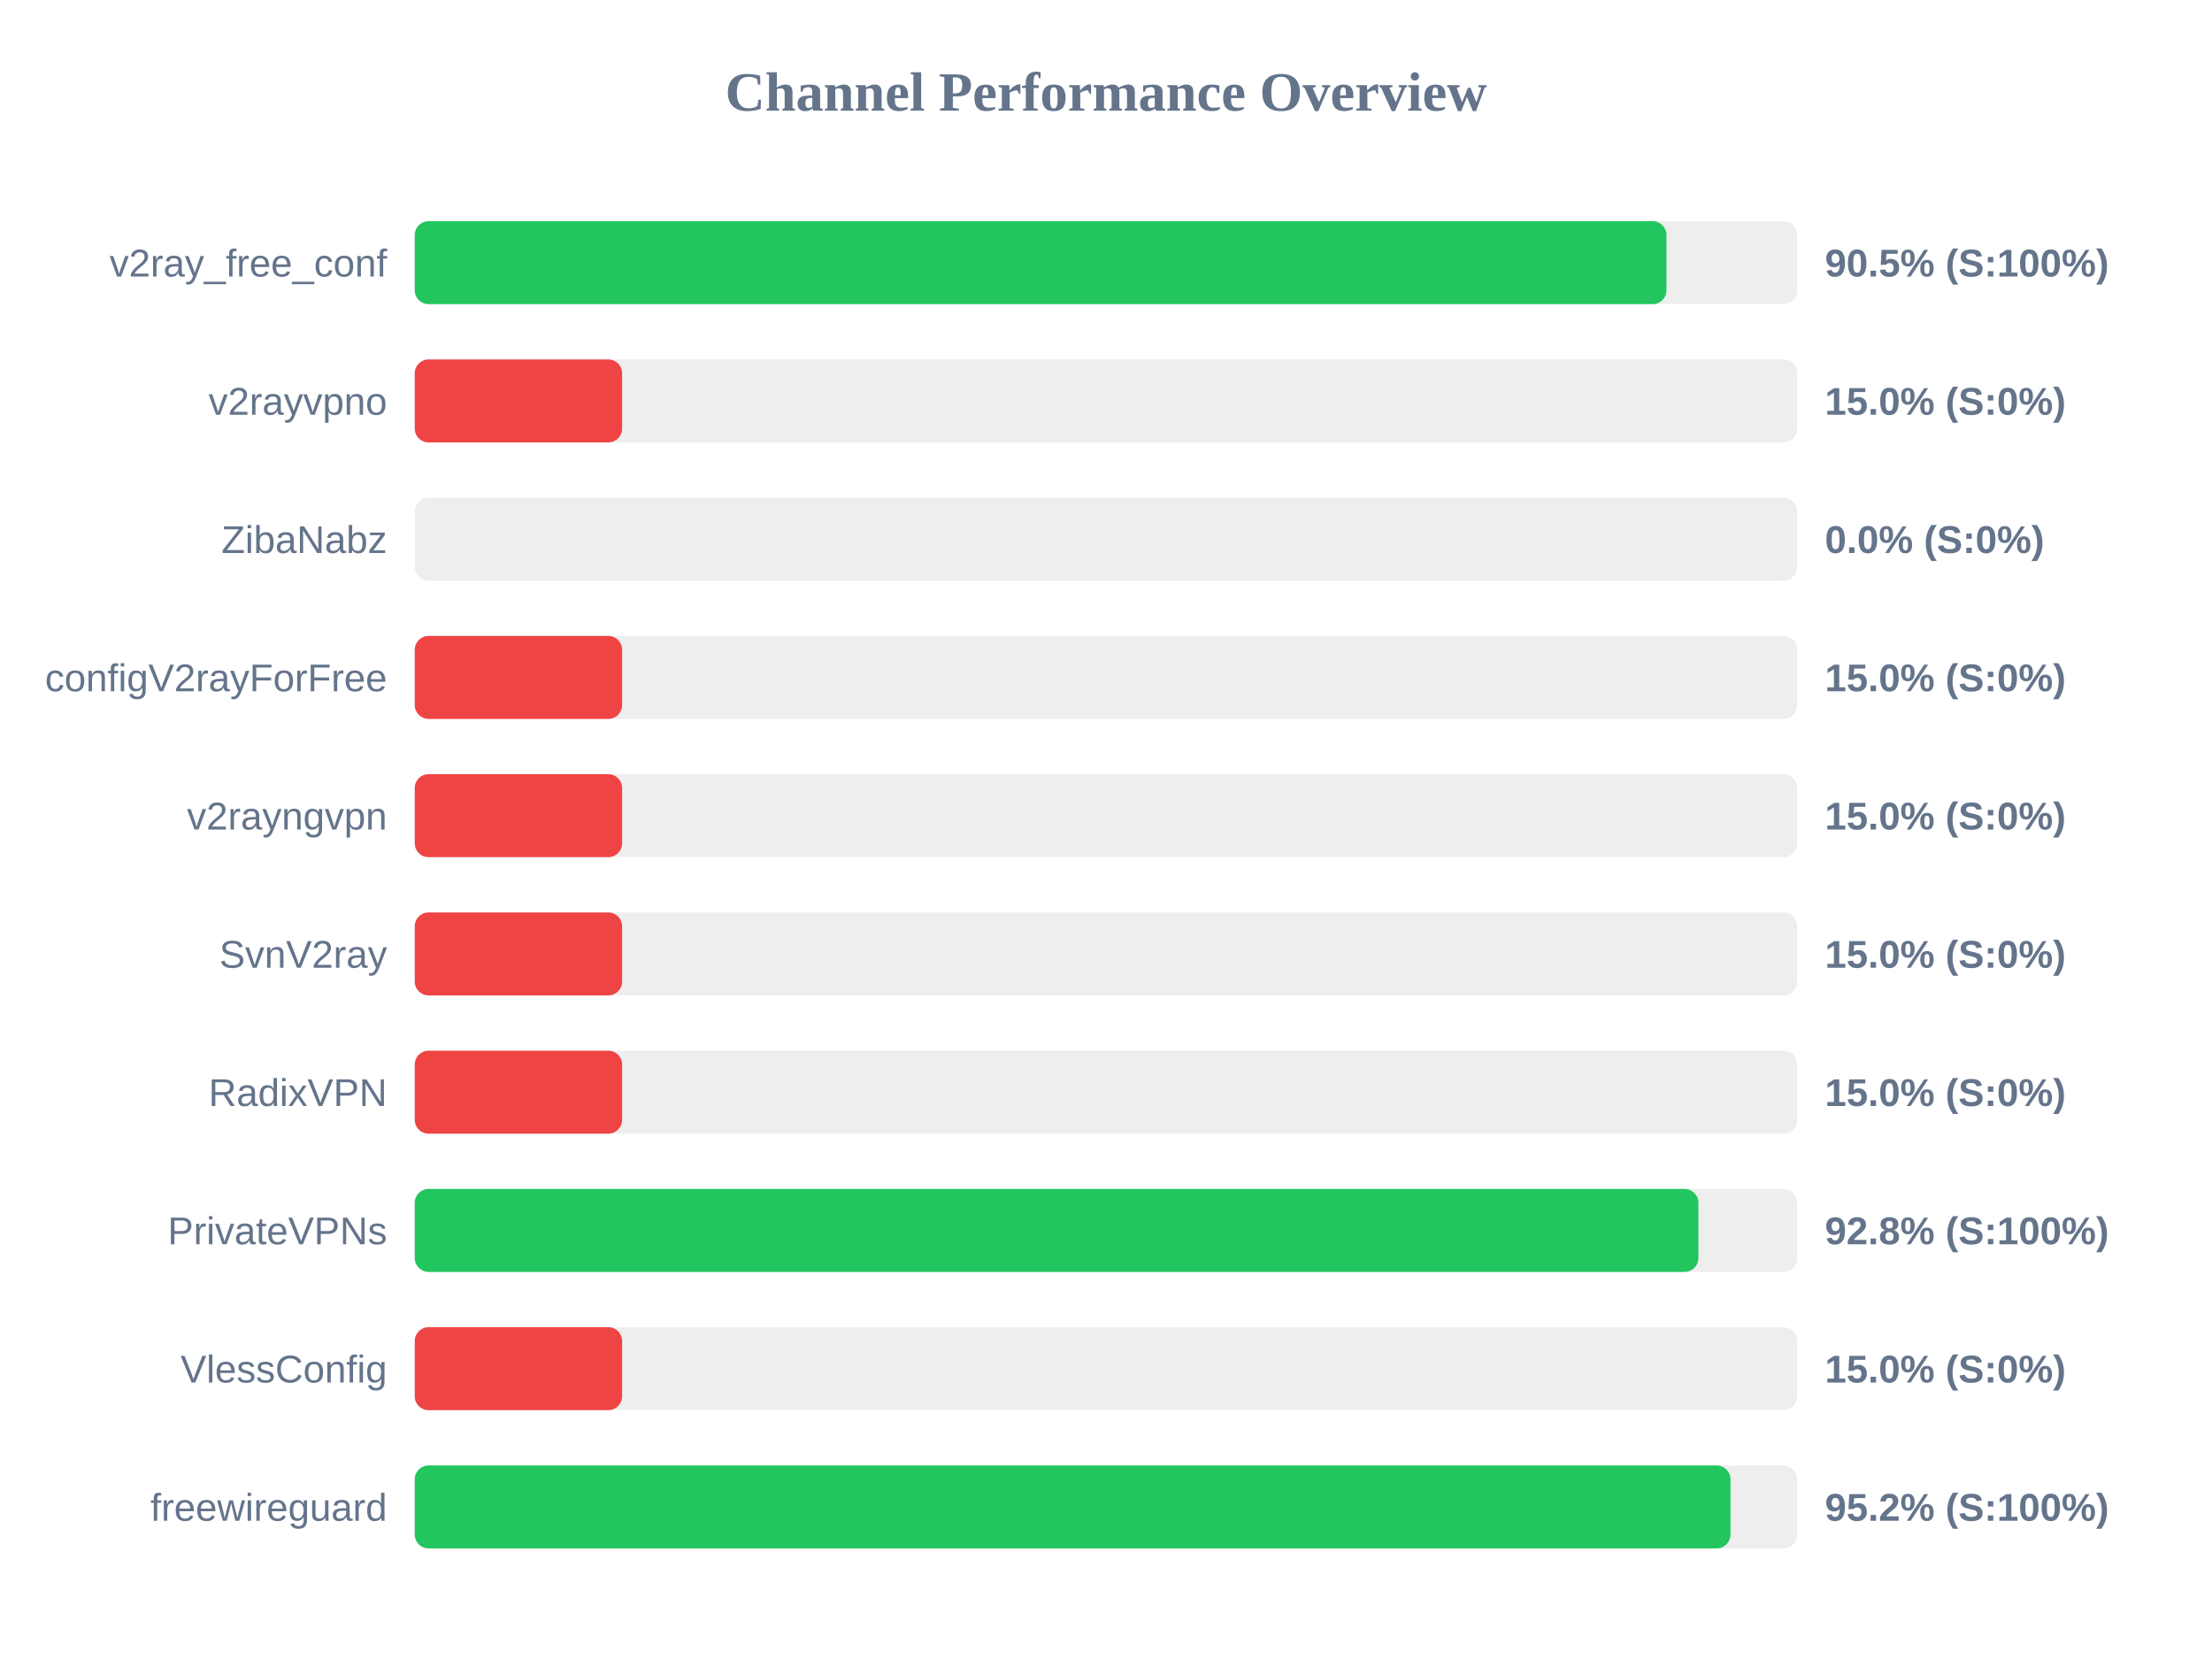
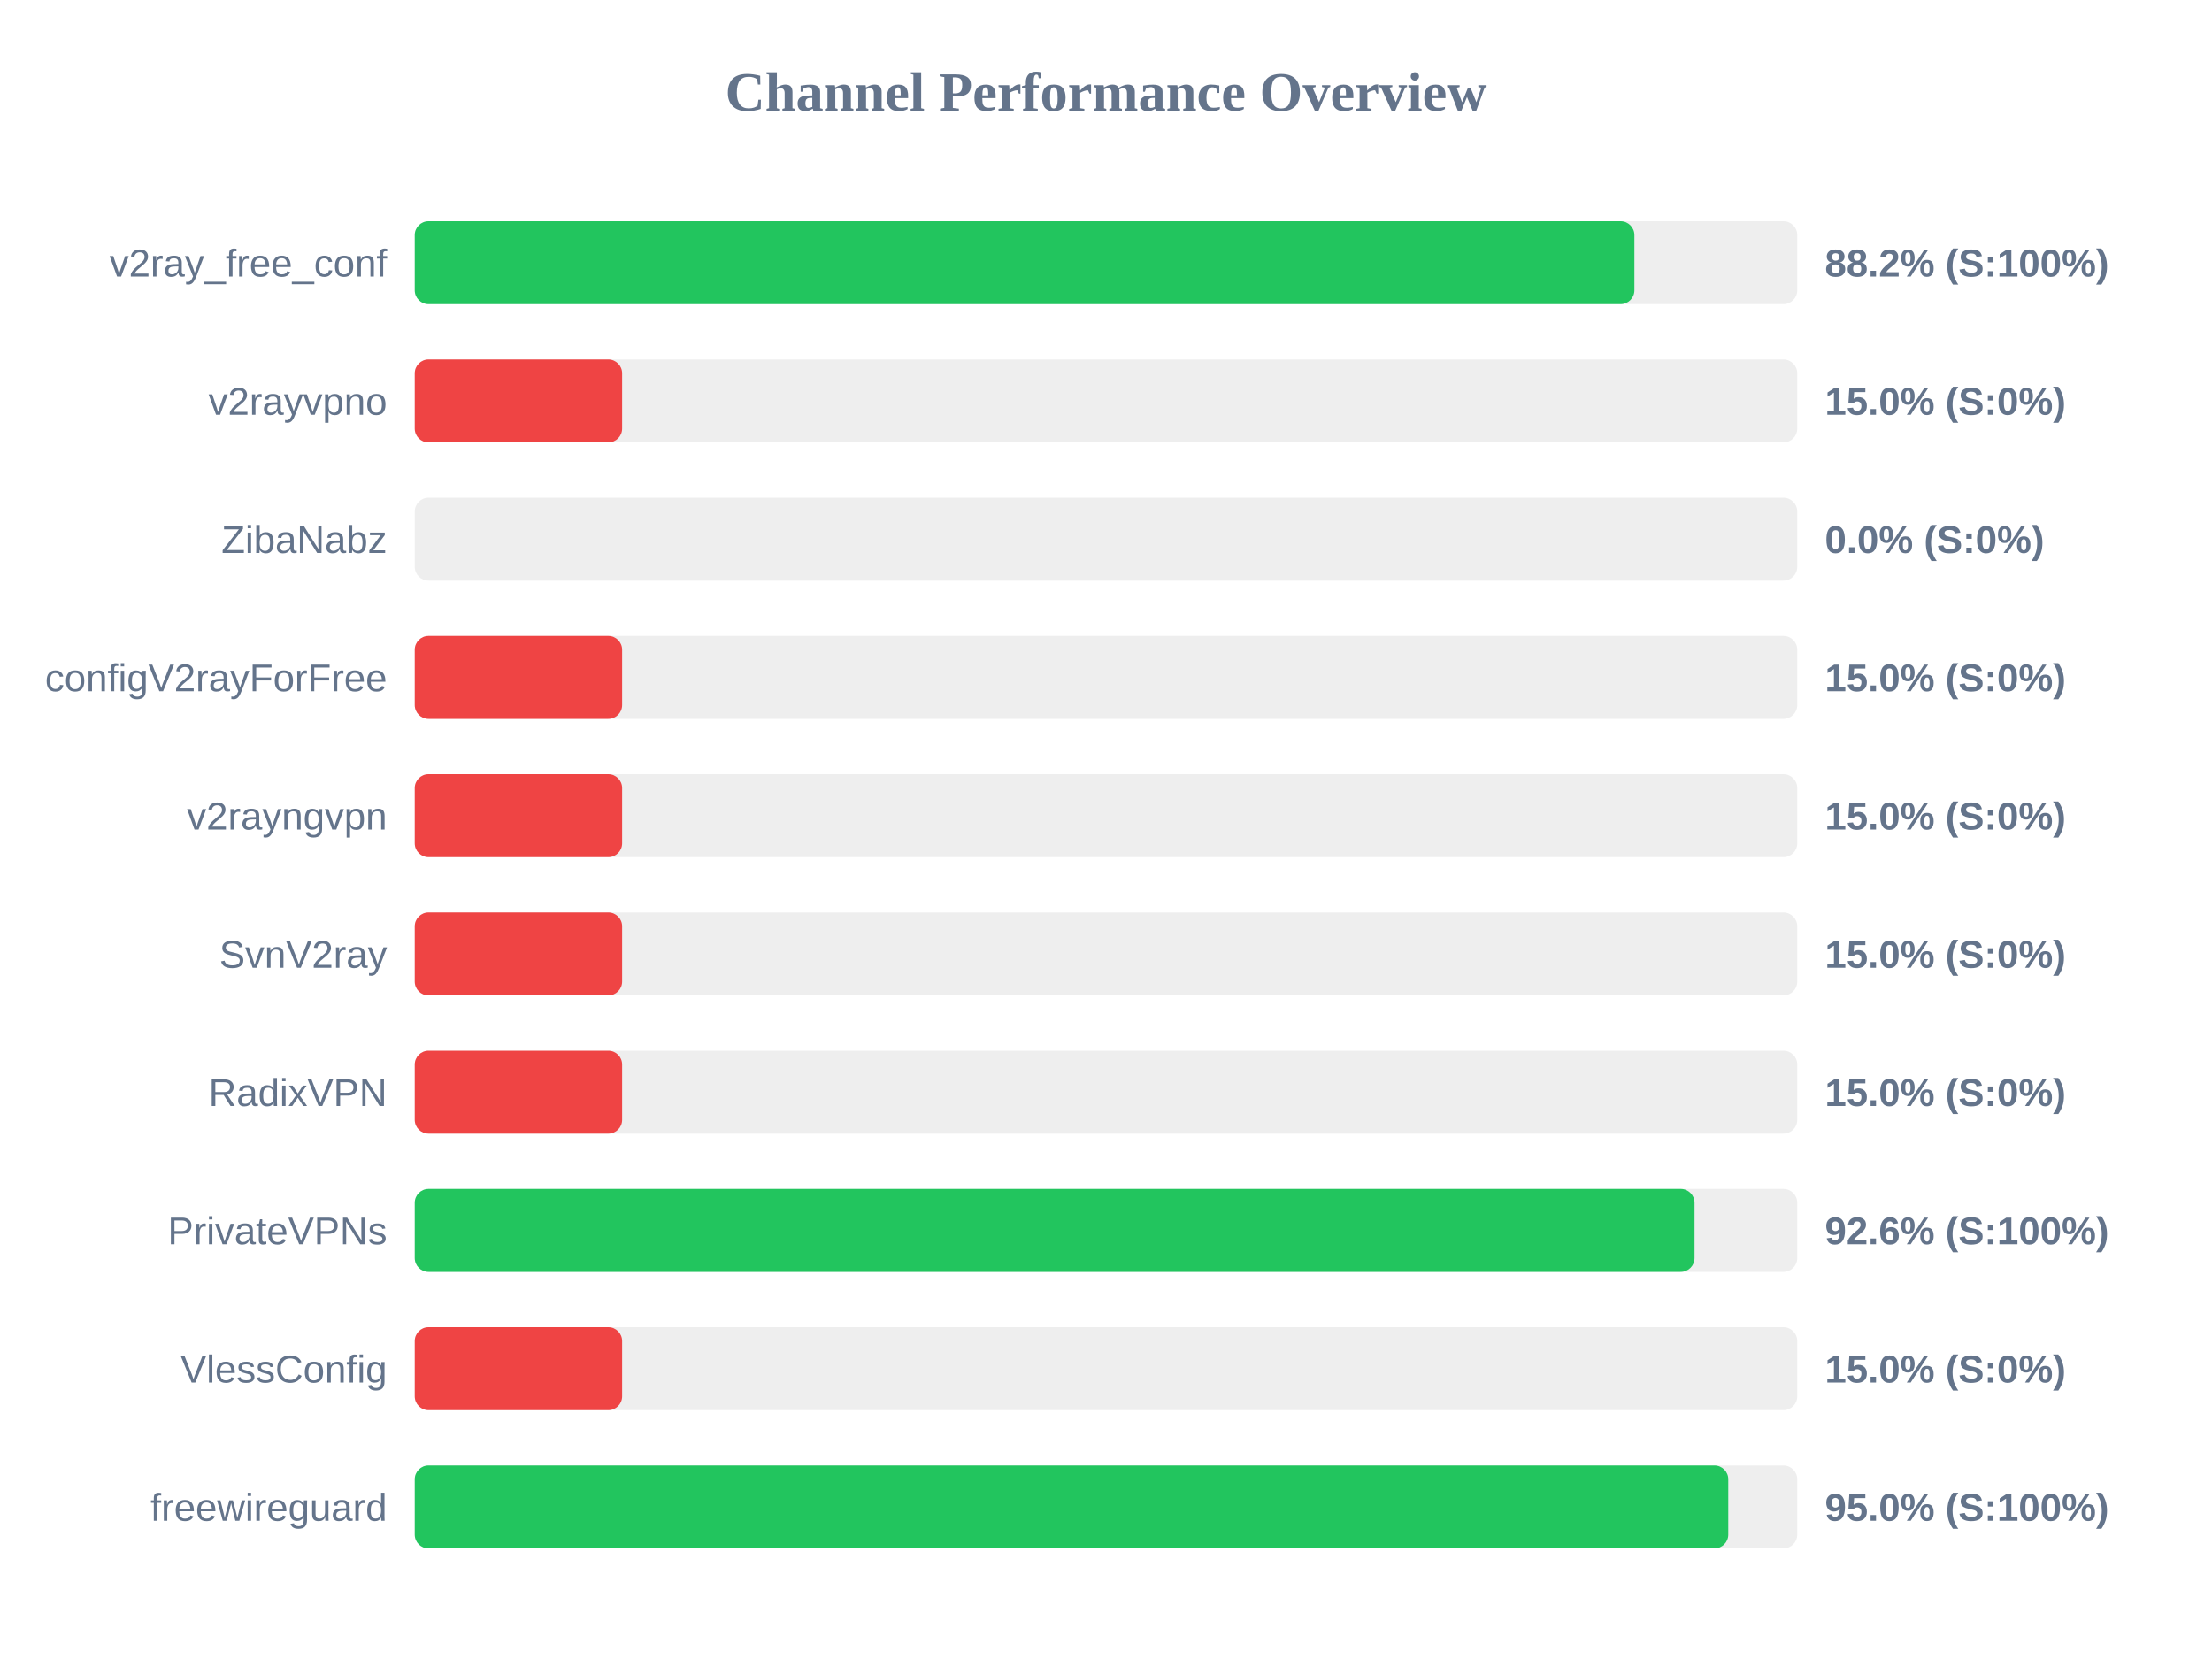
<svg xmlns="http://www.w3.org/2000/svg" width="800" height="600" version="1.1">
  <style>
        .row { font: 14px Arial; fill: #64748b; }
        .score { font: bold 14px Arial; fill: #64748b; }
    </style>
  <text x="400" y="40" text-anchor="middle" font-size="20px" font-weight="bold" fill="#64748b">Channel Performance Overview</text>
  <rect x="150" y="80" width="500" height="30" fill="#eee" rx="5" />
-   <rect x="150" y="80" width="452.7" height="30" fill="#22c55e" rx="5" />
+   <rect x="150" y="80" width="441.1" height="30" fill="#22c55e" rx="5" />
  <text x="140" y="100" text-anchor="end" class="row">v2ray_free_conf</text>
-   <text x="660" y="100" text-anchor="start" class="score">90.5% (S:100%)</text>
+   <text x="660" y="100" text-anchor="start" class="score">88.2% (S:100%)</text>
  <rect x="150" y="130" width="500" height="30" fill="#eee" rx="5" />
  <rect x="150" y="130" width="75.0" height="30" fill="#ef4444" rx="5" />
  <text x="140" y="150" text-anchor="end" class="row">v2rayvpno</text>
  <text x="660" y="150" text-anchor="start" class="score">15.0% (S:0%)</text>
  <rect x="150" y="180" width="500" height="30" fill="#eee" rx="5" />
  <rect x="150" y="180" width="0.0" height="30" fill="#ef4444" rx="5" />
  <text x="140" y="200" text-anchor="end" class="row">ZibaNabz</text>
  <text x="660" y="200" text-anchor="start" class="score">0.0% (S:0%)</text>
  <rect x="150" y="230" width="500" height="30" fill="#eee" rx="5" />
  <rect x="150" y="230" width="75.0" height="30" fill="#ef4444" rx="5" />
  <text x="140" y="250" text-anchor="end" class="row">configV2rayForFree</text>
  <text x="660" y="250" text-anchor="start" class="score">15.0% (S:0%)</text>
  <rect x="150" y="280" width="500" height="30" fill="#eee" rx="5" />
  <rect x="150" y="280" width="75.0" height="30" fill="#ef4444" rx="5" />
  <text x="140" y="300" text-anchor="end" class="row">v2rayngvpn</text>
  <text x="660" y="300" text-anchor="start" class="score">15.0% (S:0%)</text>
  <rect x="150" y="330" width="500" height="30" fill="#eee" rx="5" />
  <rect x="150" y="330" width="75.0" height="30" fill="#ef4444" rx="5" />
  <text x="140" y="350" text-anchor="end" class="row">SvnV2ray</text>
  <text x="660" y="350" text-anchor="start" class="score">15.0% (S:0%)</text>
  <rect x="150" y="380" width="500" height="30" fill="#eee" rx="5" />
  <rect x="150" y="380" width="75.0" height="30" fill="#ef4444" rx="5" />
  <text x="140" y="400" text-anchor="end" class="row">RadixVPN</text>
  <text x="660" y="400" text-anchor="start" class="score">15.0% (S:0%)</text>
  <rect x="150" y="430" width="500" height="30" fill="#eee" rx="5" />
-   <rect x="150" y="430" width="464.25" height="30" fill="#22c55e" rx="5" />
+   <rect x="150" y="430" width="462.85" height="30" fill="#22c55e" rx="5" />
  <text x="140" y="450" text-anchor="end" class="row">PrivateVPNs</text>
-   <text x="660" y="450" text-anchor="start" class="score">92.8% (S:100%)</text>
+   <text x="660" y="450" text-anchor="start" class="score">92.6% (S:100%)</text>
  <rect x="150" y="480" width="500" height="30" fill="#eee" rx="5" />
  <rect x="150" y="480" width="75.0" height="30" fill="#ef4444" rx="5" />
  <text x="140" y="500" text-anchor="end" class="row">VlessConfig</text>
  <text x="660" y="500" text-anchor="start" class="score">15.0% (S:0%)</text>
  <rect x="150" y="530" width="500" height="30" fill="#eee" rx="5" />
-   <rect x="150" y="530" width="475.85" height="30" fill="#22c55e" rx="5" />
+   <rect x="150" y="530" width="475.05" height="30" fill="#22c55e" rx="5" />
  <text x="140" y="550" text-anchor="end" class="row">freewireguard</text>
-   <text x="660" y="550" text-anchor="start" class="score">95.2% (S:100%)</text>
+   <text x="660" y="550" text-anchor="start" class="score">95.0% (S:100%)</text>
</svg>
